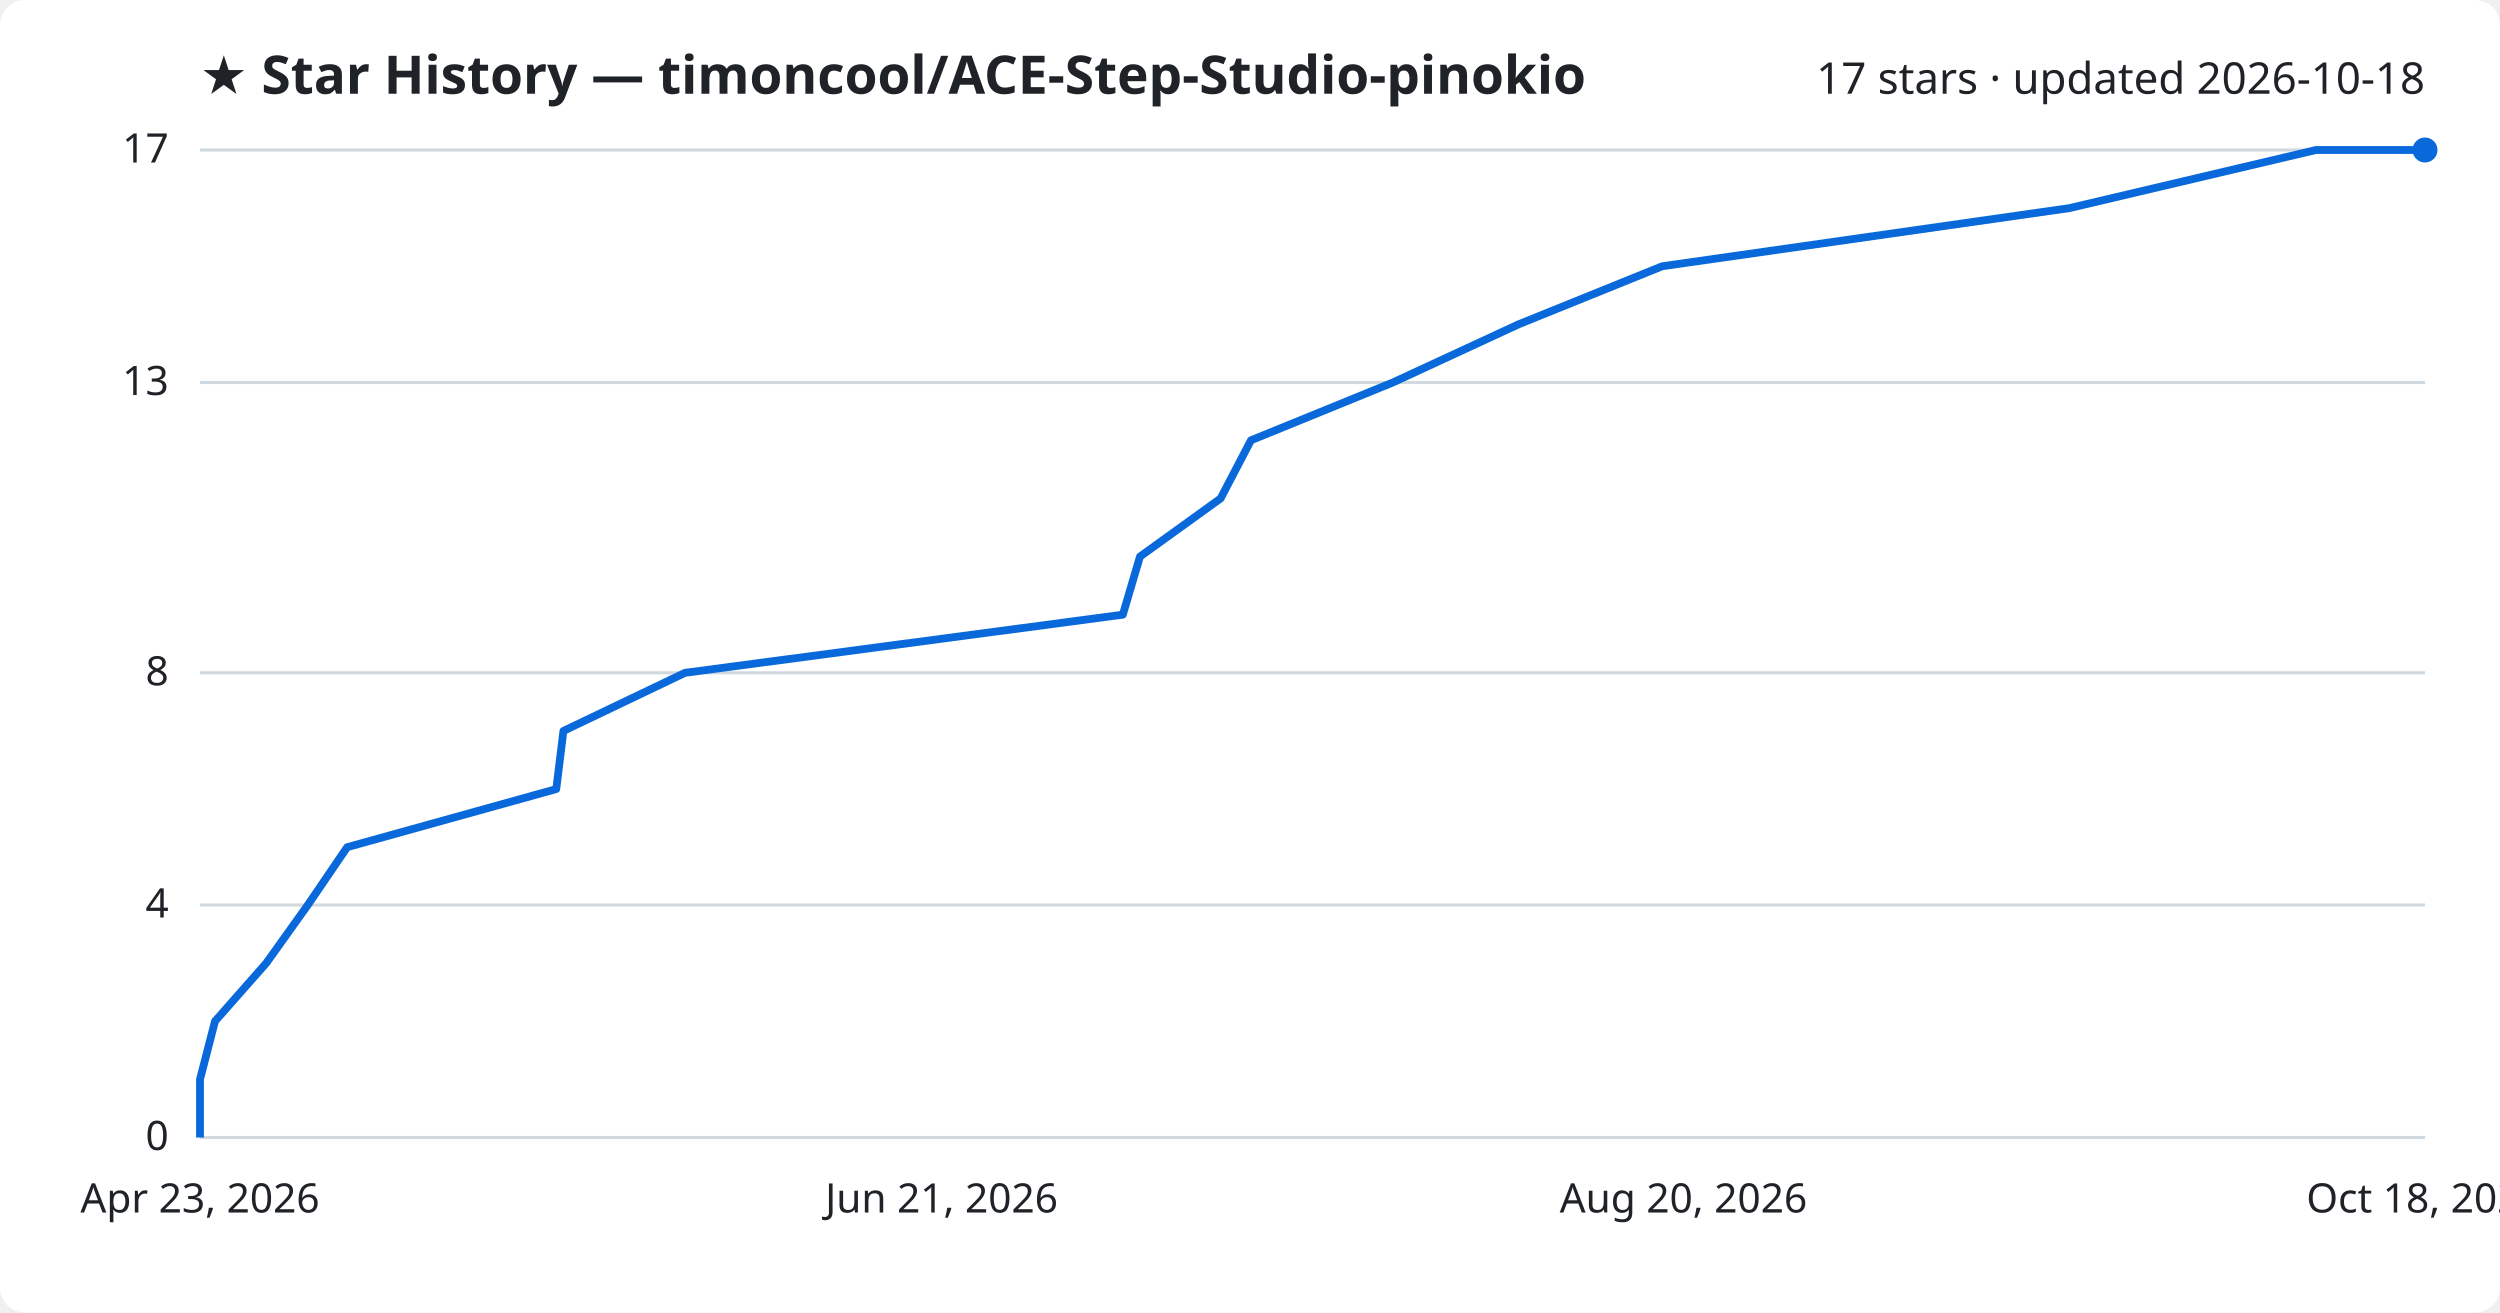
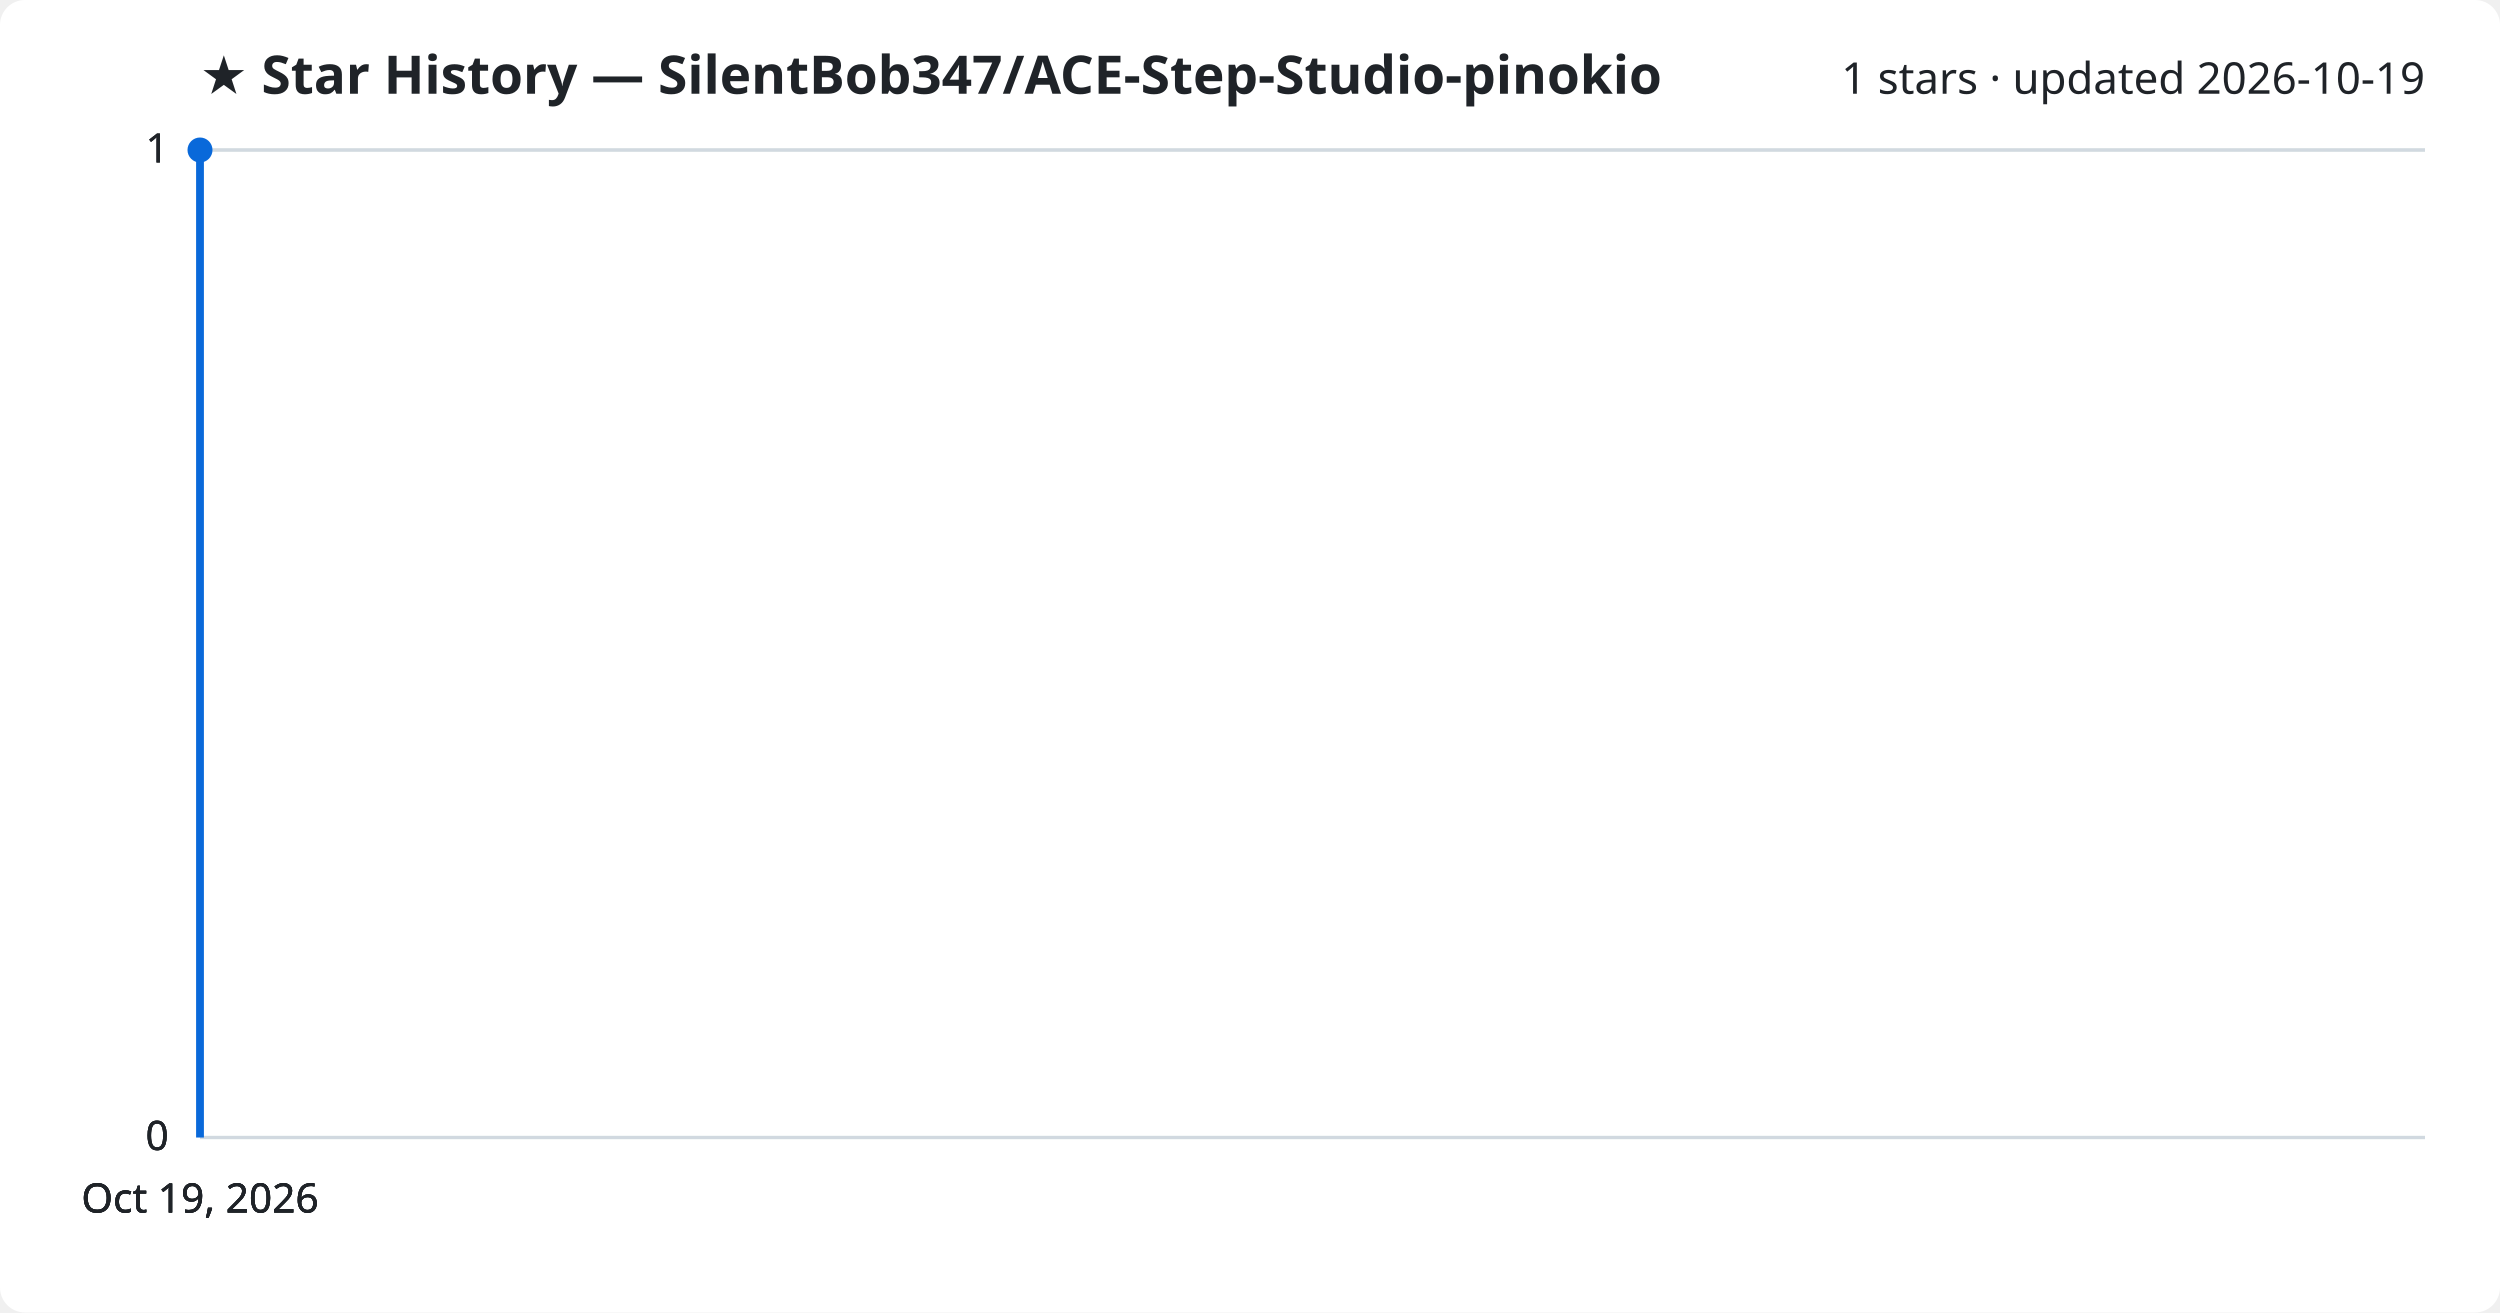
<svg xmlns="http://www.w3.org/2000/svg" viewBox="0 0 800 420" font-family="Segoe UI, sans-serif">
  <rect width="800" height="420" fill="#ffffff" rx="8" />
-   <text x="64" y="30" fill="#1f2328" font-size="17" font-weight="700">★ Star History — timoncool/ACE-Step-Studio-pinokio</text>
-   <text x="776" y="30" fill="#1f2328" font-size="14" text-anchor="end">17 stars · updated 2026-10-18</text>
+   <text x="64" y="30" fill="#1f2328" font-size="17" font-weight="700">★ Star History — SilentBob347/ACE-Step-Studio-pinokio</text>
+   <text x="776" y="30" fill="#1f2328" font-size="14" text-anchor="end">1 stars · updated 2026-10-19</text>
  <line x1="64" y1="364.0" x2="776" y2="364.0" stroke="#d1d9e0" stroke-width="1" />
  <text x="54" y="368.0" fill="#1f2328" font-size="13" text-anchor="end">0</text>
-   <line x1="64" y1="289.6" x2="776" y2="289.6" stroke="#d1d9e0" stroke-width="1" />
-   <text x="54" y="293.6" fill="#1f2328" font-size="13" text-anchor="end">4</text>
-   <line x1="64" y1="215.3" x2="776" y2="215.3" stroke="#d1d9e0" stroke-width="1" />
-   <text x="54" y="219.3" fill="#1f2328" font-size="13" text-anchor="end">8</text>
-   <line x1="64" y1="122.4" x2="776" y2="122.4" stroke="#d1d9e0" stroke-width="1" />
-   <text x="54" y="126.4" fill="#1f2328" font-size="13" text-anchor="end">13</text>
+   <line x1="64" y1="364.0" x2="776" y2="364.0" stroke="#d1d9e0" stroke-width="1" />
+   <text x="54" y="368.0" fill="#1f2328" font-size="13" text-anchor="end">0</text>
+   <line x1="64" y1="364.0" x2="776" y2="364.0" stroke="#d1d9e0" stroke-width="1" />
+   <text x="54" y="368.0" fill="#1f2328" font-size="13" text-anchor="end">0</text>
  <line x1="64" y1="48.0" x2="776" y2="48.0" stroke="#d1d9e0" stroke-width="1" />
-   <text x="54" y="52.0" fill="#1f2328" font-size="13" text-anchor="end">17</text>
-   <path d="M64.0,364.0 L64.0,345.4 L68.8,326.8 L85.2,308.2 L98.5,289.6 L111.1,271.1 L178.0,252.5 L180.3,233.9 L219.2,215.3 L359.3,196.7 L364.8,178.1 L390.6,159.5 L400.3,140.9 L445.7,122.4 L485.9,103.8 L531.9,85.2 L662.2,66.6 L741.1,48.0 L776.0,48.0" fill="none" stroke="#0969da" stroke-width="2.5" stroke-linejoin="round" />
-   <circle cx="776.0" cy="48.0" r="4" fill="#0969da" />
-   <text x="64.0" y="388" fill="#1f2328" font-size="13" text-anchor="middle">Apr 23, 2026</text>
-   <text x="301.3" y="388" fill="#1f2328" font-size="13" text-anchor="middle">Jun 21, 2026</text>
-   <text x="538.7" y="388" fill="#1f2328" font-size="13" text-anchor="middle">Aug 20, 2026</text>
-   <text x="776.0" y="388" fill="#1f2328" font-size="13" text-anchor="middle">Oct 18, 2026</text>
+   <text x="54" y="52.0" fill="#1f2328" font-size="13" text-anchor="end">1</text>
+   <line x1="64" y1="48.0" x2="776" y2="48.0" stroke="#d1d9e0" stroke-width="1" />
+   <text x="54" y="52.0" fill="#1f2328" font-size="13" text-anchor="end">1</text>
+   <path d="M64.0,364.0 L64.0,48.0 L64.0,48.0" fill="none" stroke="#0969da" stroke-width="2.5" stroke-linejoin="round" />
+   <circle cx="64.0" cy="48.0" r="4" fill="#0969da" />
+   <text x="64.0" y="388" fill="#1f2328" font-size="13" text-anchor="middle">Oct 19, 2026</text>
+   <text x="64.0" y="388" fill="#1f2328" font-size="13" text-anchor="middle">Oct 19, 2026</text>
+   <text x="64.0" y="388" fill="#1f2328" font-size="13" text-anchor="middle">Oct 19, 2026</text>
+   <text x="64.0" y="388" fill="#1f2328" font-size="13" text-anchor="middle">Oct 19, 2026</text>
</svg>
